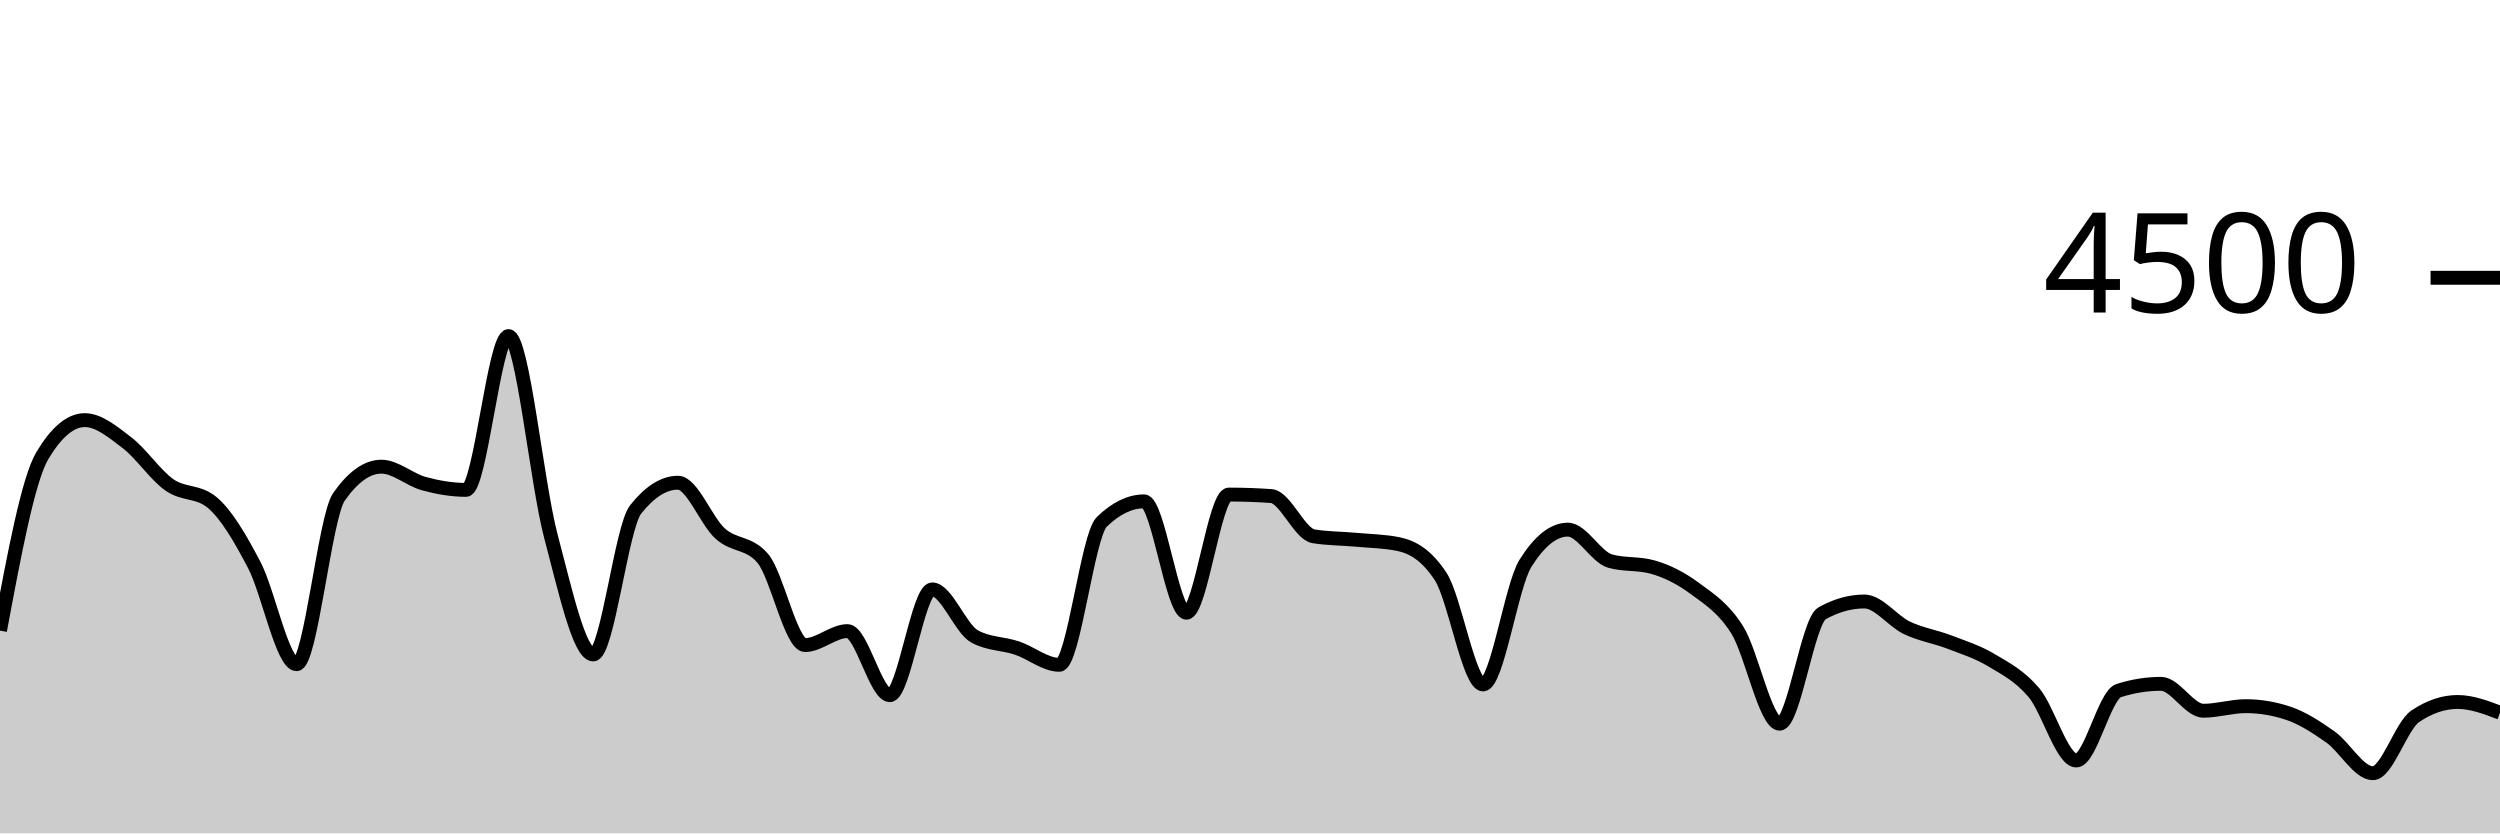
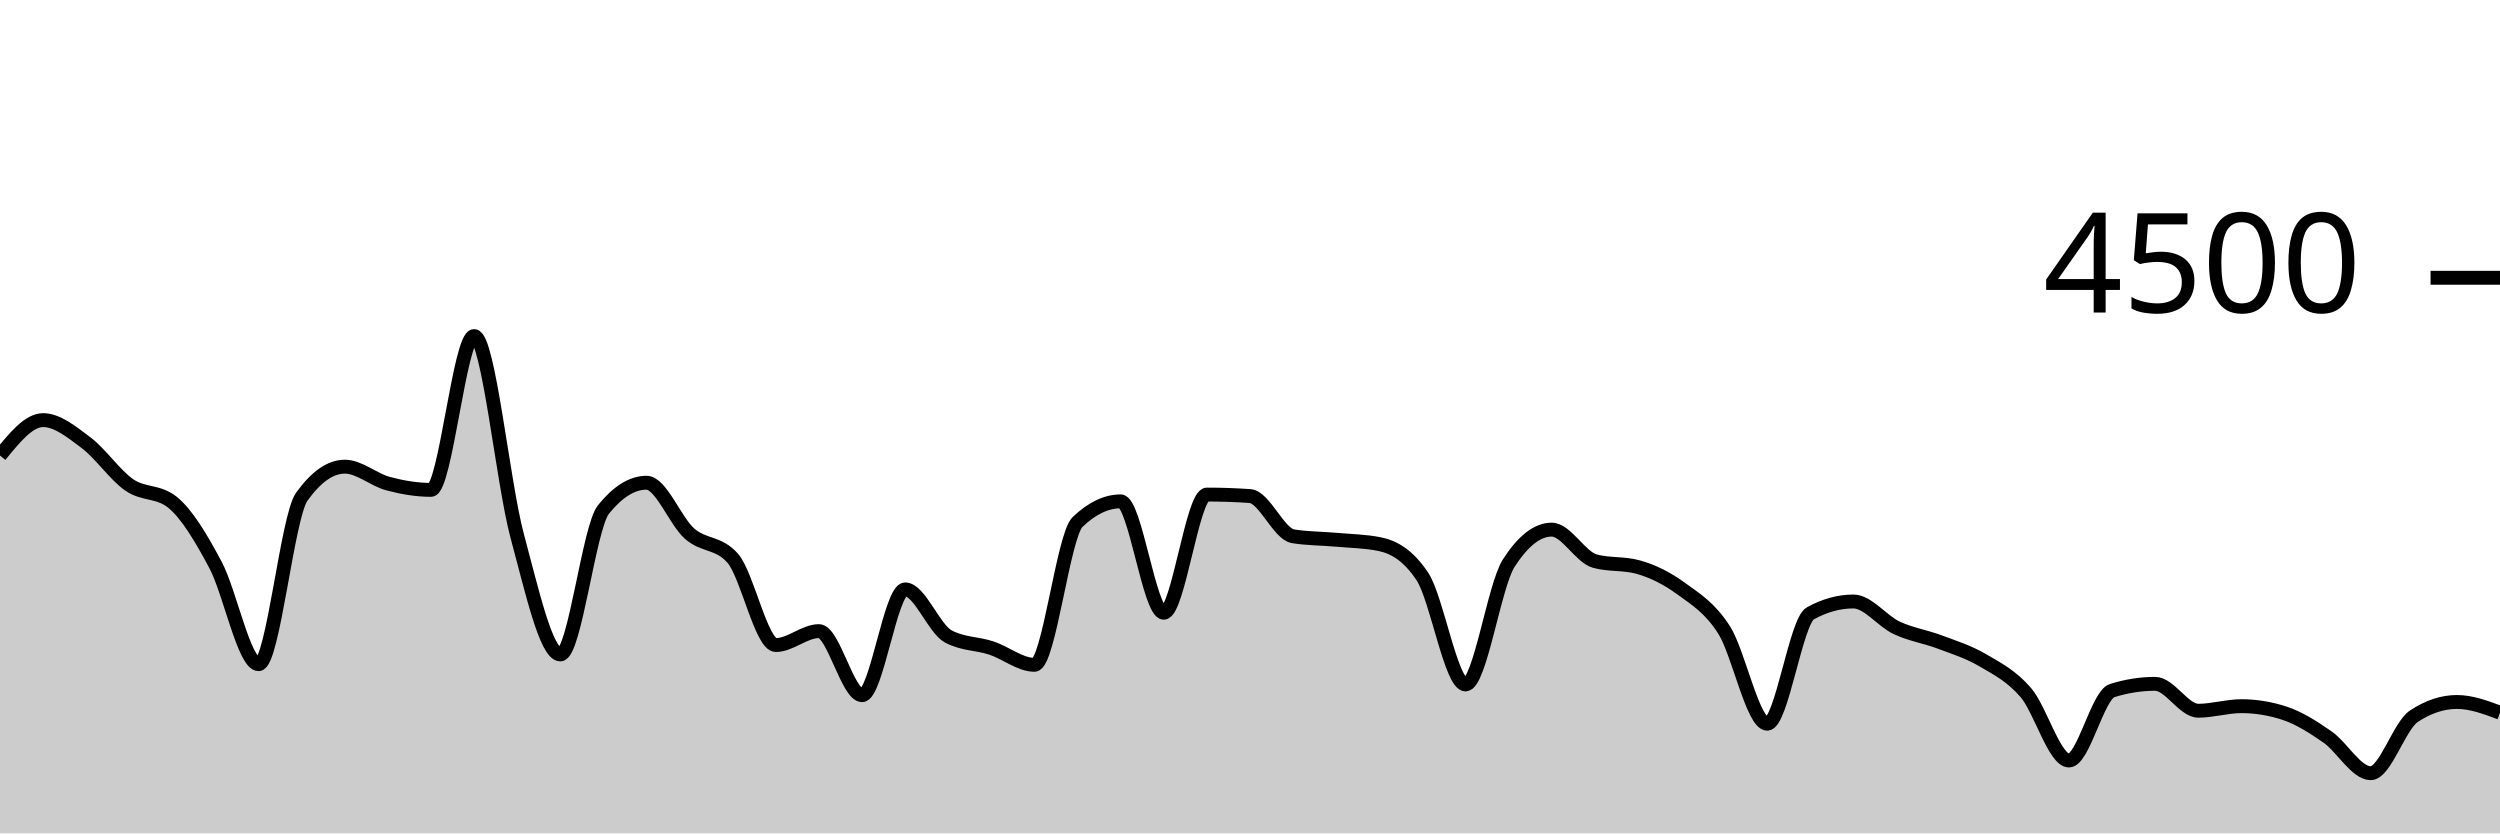
<svg xmlns="http://www.w3.org/2000/svg" viewBox="0 0 180 60">
  <g transform="translate(0,20)">
-     <path class="area" fill="rgba(0, 0, 0, 0.2)" d="M0,25.404C1.017,19.953,2.034,14.501,3.051,12.8C4.068,11.099,5.085,10.249,6.102,10.249C7.119,10.249,8.136,11.107,9.153,11.884C10.169,12.662,11.186,14.203,12.203,14.916C13.22,15.628,14.237,15.33,15.254,16.16C16.271,16.99,17.288,18.732,18.305,20.676C19.322,22.619,20.339,27.822,21.356,27.822C22.373,27.822,23.39,17.215,24.407,15.769C25.424,14.323,26.441,13.6,27.458,13.6C28.475,13.6,29.492,14.539,30.508,14.818C31.525,15.096,32.542,15.271,33.559,15.271C34.576,15.271,35.593,4.196,36.61,4.196C37.627,4.196,38.644,14.775,39.661,18.596C40.678,22.416,41.695,27.12,42.712,27.12C43.729,27.12,44.746,17.97,45.763,16.684C46.78,15.399,47.797,14.756,48.814,14.756C49.831,14.756,50.847,17.52,51.864,18.427C52.881,19.333,53.898,19.016,54.915,20.196C55.932,21.375,56.949,26.444,57.966,26.444C58.983,26.444,60,25.44,61.017,25.44C62.034,25.44,63.051,30.053,64.068,30.053C65.085,30.053,66.102,22.436,67.119,22.436C68.136,22.436,69.153,25.265,70.169,25.822C71.186,26.379,72.203,26.317,73.22,26.658C74.237,26.999,75.254,27.867,76.271,27.867C77.288,27.867,78.305,18.572,79.322,17.582C80.339,16.593,81.356,16.098,82.373,16.098C83.39,16.098,84.407,24.116,85.424,24.116C86.441,24.116,87.458,15.609,88.475,15.609C89.492,15.609,90.508,15.644,91.525,15.716C92.542,15.787,93.559,18.447,94.576,18.613C95.593,18.779,96.61,18.769,97.627,18.862C98.644,18.956,99.661,18.966,100.678,19.173C101.695,19.381,102.712,19.953,103.729,21.511C104.746,23.07,105.763,29.28,106.78,29.28C107.797,29.28,108.814,22.178,109.831,20.56C110.847,18.942,111.864,18.133,112.881,18.133C113.898,18.133,114.915,20.116,115.932,20.4C116.949,20.684,117.966,20.542,118.983,20.827C120,21.111,121.017,21.618,122.034,22.373C123.051,23.129,124.068,23.738,125.085,25.36C126.102,26.982,127.119,32.107,128.136,32.107C129.153,32.107,130.169,24.729,131.186,24.16C132.203,23.591,133.22,23.307,134.237,23.307C135.254,23.307,136.271,24.714,137.288,25.2C138.305,25.686,139.322,25.833,140.339,26.222C141.356,26.612,142.373,26.93,143.39,27.538C144.407,28.145,145.424,28.664,146.441,29.867C147.458,31.07,148.475,34.756,149.492,34.756C150.508,34.756,151.525,30.05,152.542,29.724C153.559,29.399,154.576,29.236,155.593,29.236C156.61,29.236,157.627,31.173,158.644,31.173C159.661,31.173,160.678,30.844,161.695,30.844C162.712,30.844,163.729,31.013,164.746,31.351C165.763,31.689,166.78,32.347,167.797,33.067C168.814,33.787,169.831,35.671,170.847,35.671C171.864,35.671,172.881,32.261,173.898,31.573C174.915,30.886,175.932,30.542,176.949,30.542C177.966,30.542,178.983,30.929,180,31.316L180,40C178.983,40,177.966,40,176.949,40C175.932,40,174.915,40,173.898,40C172.881,40,171.864,40,170.847,40C169.831,40,168.814,40,167.797,40C166.78,40,165.763,40,164.746,40C163.729,40,162.712,40,161.695,40C160.678,40,159.661,40,158.644,40C157.627,40,156.61,40,155.593,40C154.576,40,153.559,40,152.542,40C151.525,40,150.508,40,149.492,40C148.475,40,147.458,40,146.441,40C145.424,40,144.407,40,143.39,40C142.373,40,141.356,40,140.339,40C139.322,40,138.305,40,137.288,40C136.271,40,135.254,40,134.237,40C133.22,40,132.203,40,131.186,40C130.169,40,129.153,40,128.136,40C127.119,40,126.102,40,125.085,40C124.068,40,123.051,40,122.034,40C121.017,40,120,40,118.983,40C117.966,40,116.949,40,115.932,40C114.915,40,113.898,40,112.881,40C111.864,40,110.847,40,109.831,40C108.814,40,107.797,40,106.78,40C105.763,40,104.746,40,103.729,40C102.712,40,101.695,40,100.678,40C99.661,40,98.644,40,97.627,40C96.61,40,95.593,40,94.576,40C93.559,40,92.542,40,91.525,40C90.508,40,89.492,40,88.475,40C87.458,40,86.441,40,85.424,40C84.407,40,83.39,40,82.373,40C81.356,40,80.339,40,79.322,40C78.305,40,77.288,40,76.271,40C75.254,40,74.237,40,73.22,40C72.203,40,71.186,40,70.169,40C69.153,40,68.136,40,67.119,40C66.102,40,65.085,40,64.068,40C63.051,40,62.034,40,61.017,40C60,40,58.983,40,57.966,40C56.949,40,55.932,40,54.915,40C53.898,40,52.881,40,51.864,40C50.847,40,49.831,40,48.814,40C47.797,40,46.78,40,45.763,40C44.746,40,43.729,40,42.712,40C41.695,40,40.678,40,39.661,40C38.644,40,37.627,40,36.61,40C35.593,40,34.576,40,33.559,40C32.542,40,31.525,40,30.508,40C29.492,40,28.475,40,27.458,40C26.441,40,25.424,40,24.407,40C23.39,40,22.373,40,21.356,40C20.339,40,19.322,40,18.305,40C17.288,40,16.271,40,15.254,40C14.237,40,13.22,40,12.203,40C11.186,40,10.169,40,9.153,40C8.136,40,7.119,40,6.102,40C5.085,40,4.068,40,3.051,40C2.034,40,1.017,40,0,40Z" />
-     <path class="line" stroke="black" fill="none" d="M0,25.404C1.017,19.953,2.034,14.501,3.051,12.8C4.068,11.099,5.085,10.249,6.102,10.249C7.119,10.249,8.136,11.107,9.153,11.884C10.169,12.662,11.186,14.203,12.203,14.916C13.22,15.628,14.237,15.33,15.254,16.16C16.271,16.99,17.288,18.732,18.305,20.676C19.322,22.619,20.339,27.822,21.356,27.822C22.373,27.822,23.39,17.215,24.407,15.769C25.424,14.323,26.441,13.6,27.458,13.6C28.475,13.6,29.492,14.539,30.508,14.818C31.525,15.096,32.542,15.271,33.559,15.271C34.576,15.271,35.593,4.196,36.61,4.196C37.627,4.196,38.644,14.775,39.661,18.596C40.678,22.416,41.695,27.12,42.712,27.12C43.729,27.12,44.746,17.97,45.763,16.684C46.78,15.399,47.797,14.756,48.814,14.756C49.831,14.756,50.847,17.52,51.864,18.427C52.881,19.333,53.898,19.016,54.915,20.196C55.932,21.375,56.949,26.444,57.966,26.444C58.983,26.444,60,25.44,61.017,25.44C62.034,25.44,63.051,30.053,64.068,30.053C65.085,30.053,66.102,22.436,67.119,22.436C68.136,22.436,69.153,25.265,70.169,25.822C71.186,26.379,72.203,26.317,73.22,26.658C74.237,26.999,75.254,27.867,76.271,27.867C77.288,27.867,78.305,18.572,79.322,17.582C80.339,16.593,81.356,16.098,82.373,16.098C83.39,16.098,84.407,24.116,85.424,24.116C86.441,24.116,87.458,15.609,88.475,15.609C89.492,15.609,90.508,15.644,91.525,15.716C92.542,15.787,93.559,18.447,94.576,18.613C95.593,18.779,96.61,18.769,97.627,18.862C98.644,18.956,99.661,18.966,100.678,19.173C101.695,19.381,102.712,19.953,103.729,21.511C104.746,23.07,105.763,29.28,106.78,29.28C107.797,29.28,108.814,22.178,109.831,20.56C110.847,18.942,111.864,18.133,112.881,18.133C113.898,18.133,114.915,20.116,115.932,20.4C116.949,20.684,117.966,20.542,118.983,20.827C120,21.111,121.017,21.618,122.034,22.373C123.051,23.129,124.068,23.738,125.085,25.36C126.102,26.982,127.119,32.107,128.136,32.107C129.153,32.107,130.169,24.729,131.186,24.16C132.203,23.591,133.22,23.307,134.237,23.307C135.254,23.307,136.271,24.714,137.288,25.2C138.305,25.686,139.322,25.833,140.339,26.222C141.356,26.612,142.373,26.93,143.39,27.538C144.407,28.145,145.424,28.664,146.441,29.867C147.458,31.07,148.475,34.756,149.492,34.756C150.508,34.756,151.525,30.05,152.542,29.724C153.559,29.399,154.576,29.236,155.593,29.236C156.61,29.236,157.627,31.173,158.644,31.173C159.661,31.173,160.678,30.844,161.695,30.844C162.712,30.844,163.729,31.013,164.746,31.351C165.763,31.689,166.78,32.347,167.797,33.067C168.814,33.787,169.831,35.671,170.847,35.671C171.864,35.671,172.881,32.261,173.898,31.573C174.915,30.886,175.932,30.542,176.949,30.542C177.966,30.542,178.983,30.929,180,31.316" />
+     <path class="area" fill="rgba(0, 0, 0, 0.2)" d="M0,12.8C1.034,11.524,2.069,10.249,3.103,10.249C4.138,10.249,5.172,11.107,6.207,11.884C7.241,12.662,8.276,14.203,9.31,14.916C10.345,15.628,11.379,15.33,12.414,16.16C13.448,16.99,14.483,18.732,15.517,20.676C16.552,22.619,17.586,27.822,18.621,27.822C19.655,27.822,20.69,17.215,21.724,15.769C22.759,14.323,23.793,13.6,24.828,13.6C25.862,13.6,26.897,14.539,27.931,14.818C28.966,15.096,30,15.271,31.034,15.271C32.069,15.271,33.103,4.196,34.138,4.196C35.172,4.196,36.207,14.775,37.241,18.596C38.276,22.416,39.31,27.12,40.345,27.12C41.379,27.12,42.414,17.97,43.448,16.684C44.483,15.399,45.517,14.756,46.552,14.756C47.586,14.756,48.621,17.52,49.655,18.427C50.69,19.333,51.724,19.016,52.759,20.196C53.793,21.375,54.828,26.444,55.862,26.444C56.897,26.444,57.931,25.44,58.966,25.44C60,25.44,61.034,30.053,62.069,30.053C63.103,30.053,64.138,22.436,65.172,22.436C66.207,22.436,67.241,25.265,68.276,25.822C69.31,26.379,70.345,26.317,71.379,26.658C72.414,26.999,73.448,27.867,74.483,27.867C75.517,27.867,76.552,18.572,77.586,17.582C78.621,16.593,79.655,16.098,80.69,16.098C81.724,16.098,82.759,24.116,83.793,24.116C84.828,24.116,85.862,15.609,86.897,15.609C87.931,15.609,88.966,15.644,90,15.716C91.034,15.787,92.069,18.447,93.103,18.613C94.138,18.779,95.172,18.769,96.207,18.862C97.241,18.956,98.276,18.966,99.31,19.173C100.345,19.381,101.379,19.953,102.414,21.511C103.448,23.07,104.483,29.28,105.517,29.28C106.552,29.28,107.586,22.178,108.621,20.56C109.655,18.942,110.69,18.133,111.724,18.133C112.759,18.133,113.793,20.116,114.828,20.4C115.862,20.684,116.897,20.542,117.931,20.827C118.966,21.111,120,21.618,121.034,22.373C122.069,23.129,123.103,23.738,124.138,25.36C125.172,26.982,126.207,32.107,127.241,32.107C128.276,32.107,129.31,24.729,130.345,24.16C131.379,23.591,132.414,23.307,133.448,23.307C134.483,23.307,135.517,24.714,136.552,25.2C137.586,25.686,138.621,25.833,139.655,26.222C140.69,26.612,141.724,26.93,142.759,27.538C143.793,28.145,144.828,28.664,145.862,29.867C146.897,31.07,147.931,34.756,148.966,34.756C150,34.756,151.034,30.05,152.069,29.724C153.103,29.399,154.138,29.236,155.172,29.236C156.207,29.236,157.241,31.173,158.276,31.173C159.31,31.173,160.345,30.844,161.379,30.844C162.414,30.844,163.448,31.013,164.483,31.351C165.517,31.689,166.552,32.347,167.586,33.067C168.621,33.787,169.655,35.671,170.69,35.671C171.724,35.671,172.759,32.261,173.793,31.573C174.828,30.886,175.862,30.542,176.897,30.542C177.931,30.542,178.966,30.929,180,31.316L180,40C178.966,40,177.931,40,176.897,40C175.862,40,174.828,40,173.793,40C172.759,40,171.724,40,170.69,40C169.655,40,168.621,40,167.586,40C166.552,40,165.517,40,164.483,40C163.448,40,162.414,40,161.379,40C160.345,40,159.31,40,158.276,40C157.241,40,156.207,40,155.172,40C154.138,40,153.103,40,152.069,40C151.034,40,150,40,148.966,40C147.931,40,146.897,40,145.862,40C144.828,40,143.793,40,142.759,40C141.724,40,140.69,40,139.655,40C138.621,40,137.586,40,136.552,40C135.517,40,134.483,40,133.448,40C132.414,40,131.379,40,130.345,40C129.31,40,128.276,40,127.241,40C126.207,40,125.172,40,124.138,40C123.103,40,122.069,40,121.034,40C120,40,118.966,40,117.931,40C116.897,40,115.862,40,114.828,40C113.793,40,112.759,40,111.724,40C110.69,40,109.655,40,108.621,40C107.586,40,106.552,40,105.517,40C104.483,40,103.448,40,102.414,40C101.379,40,100.345,40,99.31,40C98.276,40,97.241,40,96.207,40C95.172,40,94.138,40,93.103,40C92.069,40,91.034,40,90,40C88.966,40,87.931,40,86.897,40C85.862,40,84.828,40,83.793,40C82.759,40,81.724,40,80.69,40C79.655,40,78.621,40,77.586,40C76.552,40,75.517,40,74.483,40C73.448,40,72.414,40,71.379,40C70.345,40,69.31,40,68.276,40C67.241,40,66.207,40,65.172,40C64.138,40,63.103,40,62.069,40C61.034,40,60,40,58.966,40C57.931,40,56.897,40,55.862,40C54.828,40,53.793,40,52.759,40C51.724,40,50.69,40,49.655,40C48.621,40,47.586,40,46.552,40C45.517,40,44.483,40,43.448,40C42.414,40,41.379,40,40.345,40C39.31,40,38.276,40,37.241,40C36.207,40,35.172,40,34.138,40C33.103,40,32.069,40,31.034,40C30,40,28.966,40,27.931,40C26.897,40,25.862,40,24.828,40C23.793,40,22.759,40,21.724,40C20.69,40,19.655,40,18.621,40C17.586,40,16.552,40,15.517,40C14.483,40,13.448,40,12.414,40C11.379,40,10.345,40,9.31,40C8.276,40,7.241,40,6.207,40C5.172,40,4.138,40,3.103,40C2.069,40,1.034,40,0,40Z" />
+     <path class="line" stroke="black" fill="none" d="M0,12.8C1.034,11.524,2.069,10.249,3.103,10.249C4.138,10.249,5.172,11.107,6.207,11.884C7.241,12.662,8.276,14.203,9.31,14.916C10.345,15.628,11.379,15.33,12.414,16.16C13.448,16.99,14.483,18.732,15.517,20.676C16.552,22.619,17.586,27.822,18.621,27.822C19.655,27.822,20.69,17.215,21.724,15.769C22.759,14.323,23.793,13.6,24.828,13.6C25.862,13.6,26.897,14.539,27.931,14.818C28.966,15.096,30,15.271,31.034,15.271C32.069,15.271,33.103,4.196,34.138,4.196C35.172,4.196,36.207,14.775,37.241,18.596C38.276,22.416,39.31,27.12,40.345,27.12C41.379,27.12,42.414,17.97,43.448,16.684C44.483,15.399,45.517,14.756,46.552,14.756C47.586,14.756,48.621,17.52,49.655,18.427C50.69,19.333,51.724,19.016,52.759,20.196C53.793,21.375,54.828,26.444,55.862,26.444C56.897,26.444,57.931,25.44,58.966,25.44C60,25.44,61.034,30.053,62.069,30.053C63.103,30.053,64.138,22.436,65.172,22.436C66.207,22.436,67.241,25.265,68.276,25.822C69.31,26.379,70.345,26.317,71.379,26.658C72.414,26.999,73.448,27.867,74.483,27.867C75.517,27.867,76.552,18.572,77.586,17.582C78.621,16.593,79.655,16.098,80.69,16.098C81.724,16.098,82.759,24.116,83.793,24.116C84.828,24.116,85.862,15.609,86.897,15.609C87.931,15.609,88.966,15.644,90,15.716C91.034,15.787,92.069,18.447,93.103,18.613C94.138,18.779,95.172,18.769,96.207,18.862C97.241,18.956,98.276,18.966,99.31,19.173C100.345,19.381,101.379,19.953,102.414,21.511C103.448,23.07,104.483,29.28,105.517,29.28C106.552,29.28,107.586,22.178,108.621,20.56C109.655,18.942,110.69,18.133,111.724,18.133C112.759,18.133,113.793,20.116,114.828,20.4C115.862,20.684,116.897,20.542,117.931,20.827C118.966,21.111,120,21.618,121.034,22.373C122.069,23.129,123.103,23.738,124.138,25.36C125.172,26.982,126.207,32.107,127.241,32.107C128.276,32.107,129.31,24.729,130.345,24.16C131.379,23.591,132.414,23.307,133.448,23.307C134.483,23.307,135.517,24.714,136.552,25.2C137.586,25.686,138.621,25.833,139.655,26.222C140.69,26.612,141.724,26.93,142.759,27.538C143.793,28.145,144.828,28.664,145.862,29.867C146.897,31.07,147.931,34.756,148.966,34.756C150,34.756,151.034,30.05,152.069,29.724C153.103,29.399,154.138,29.236,155.172,29.236C156.207,29.236,157.241,31.173,158.276,31.173C159.31,31.173,160.345,30.844,161.379,30.844C162.414,30.844,163.448,31.013,164.483,31.351C165.517,31.689,166.552,32.347,167.586,33.067C168.621,33.787,169.655,35.671,170.69,35.671C171.724,35.671,172.759,32.261,173.793,31.573C174.828,30.886,175.862,30.542,176.897,30.542C177.931,30.542,178.966,30.929,180,31.316" />
    <path class="axis-ceiling" stroke-width="1" stroke="black" fill="none" d="M175,0L180,0" />
    <text class="axis-ceiling-label" font-family="sans-serif" text-anchor="end" font-size="10px" x="170" y="2.5">4500</text>
  </g>
</svg>
